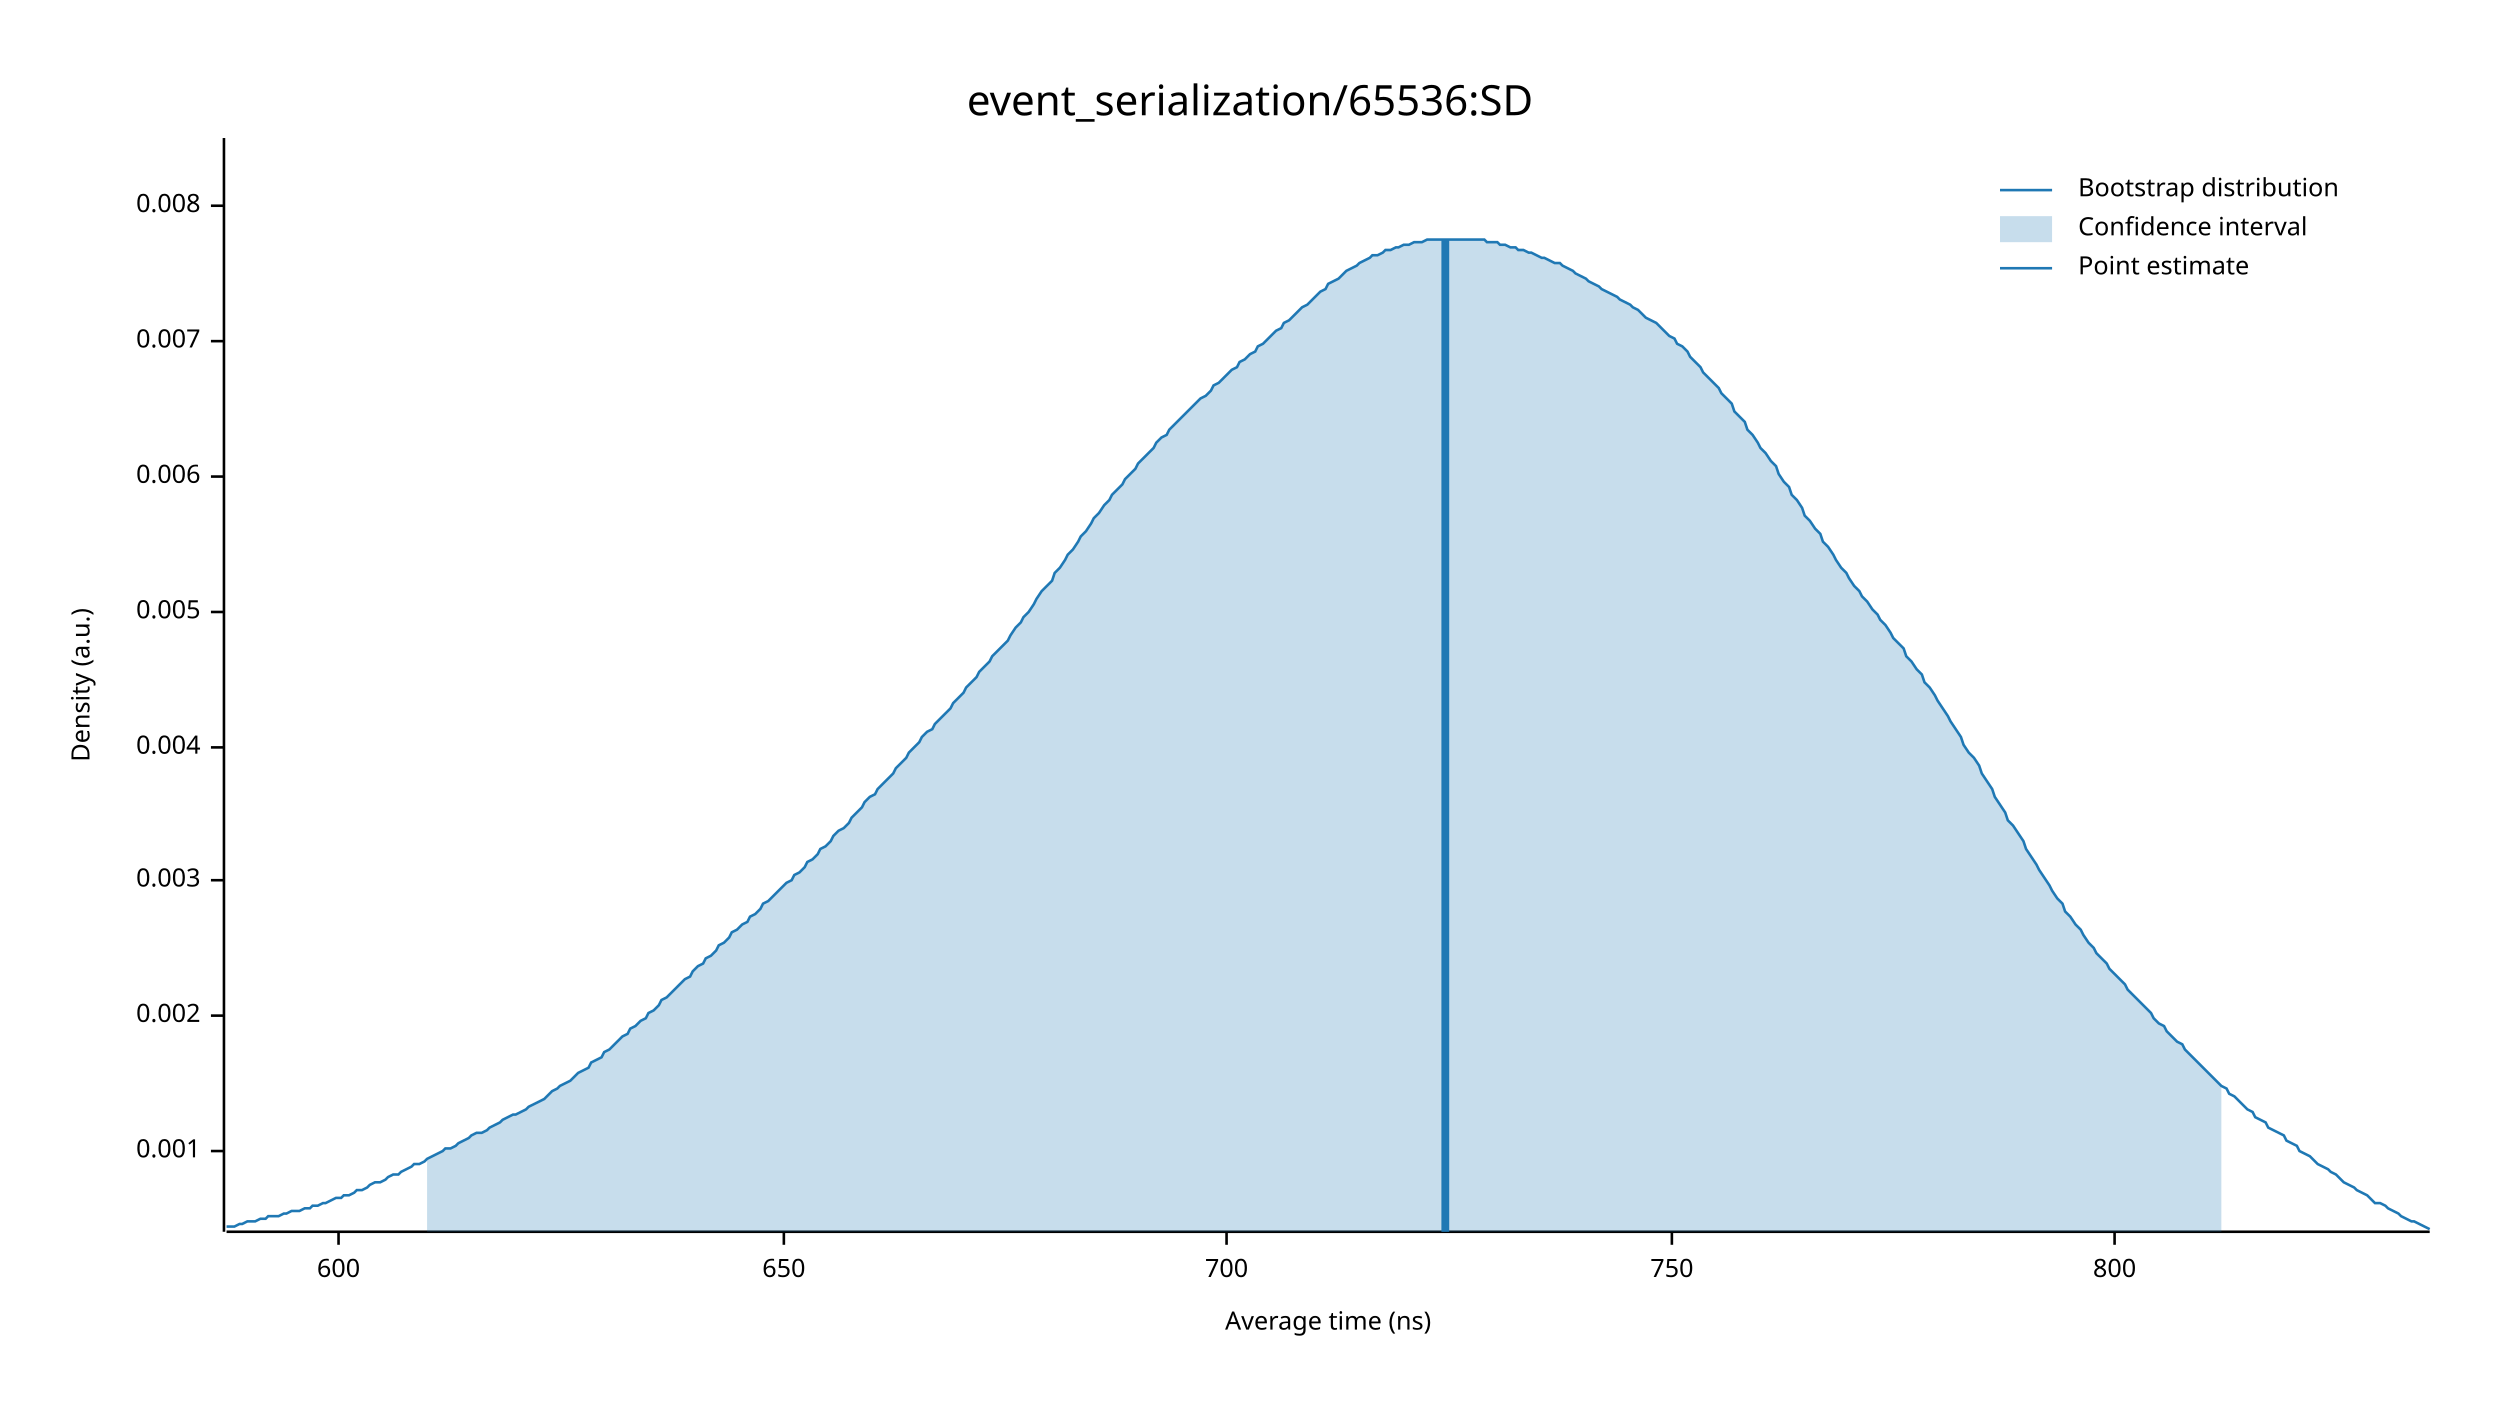
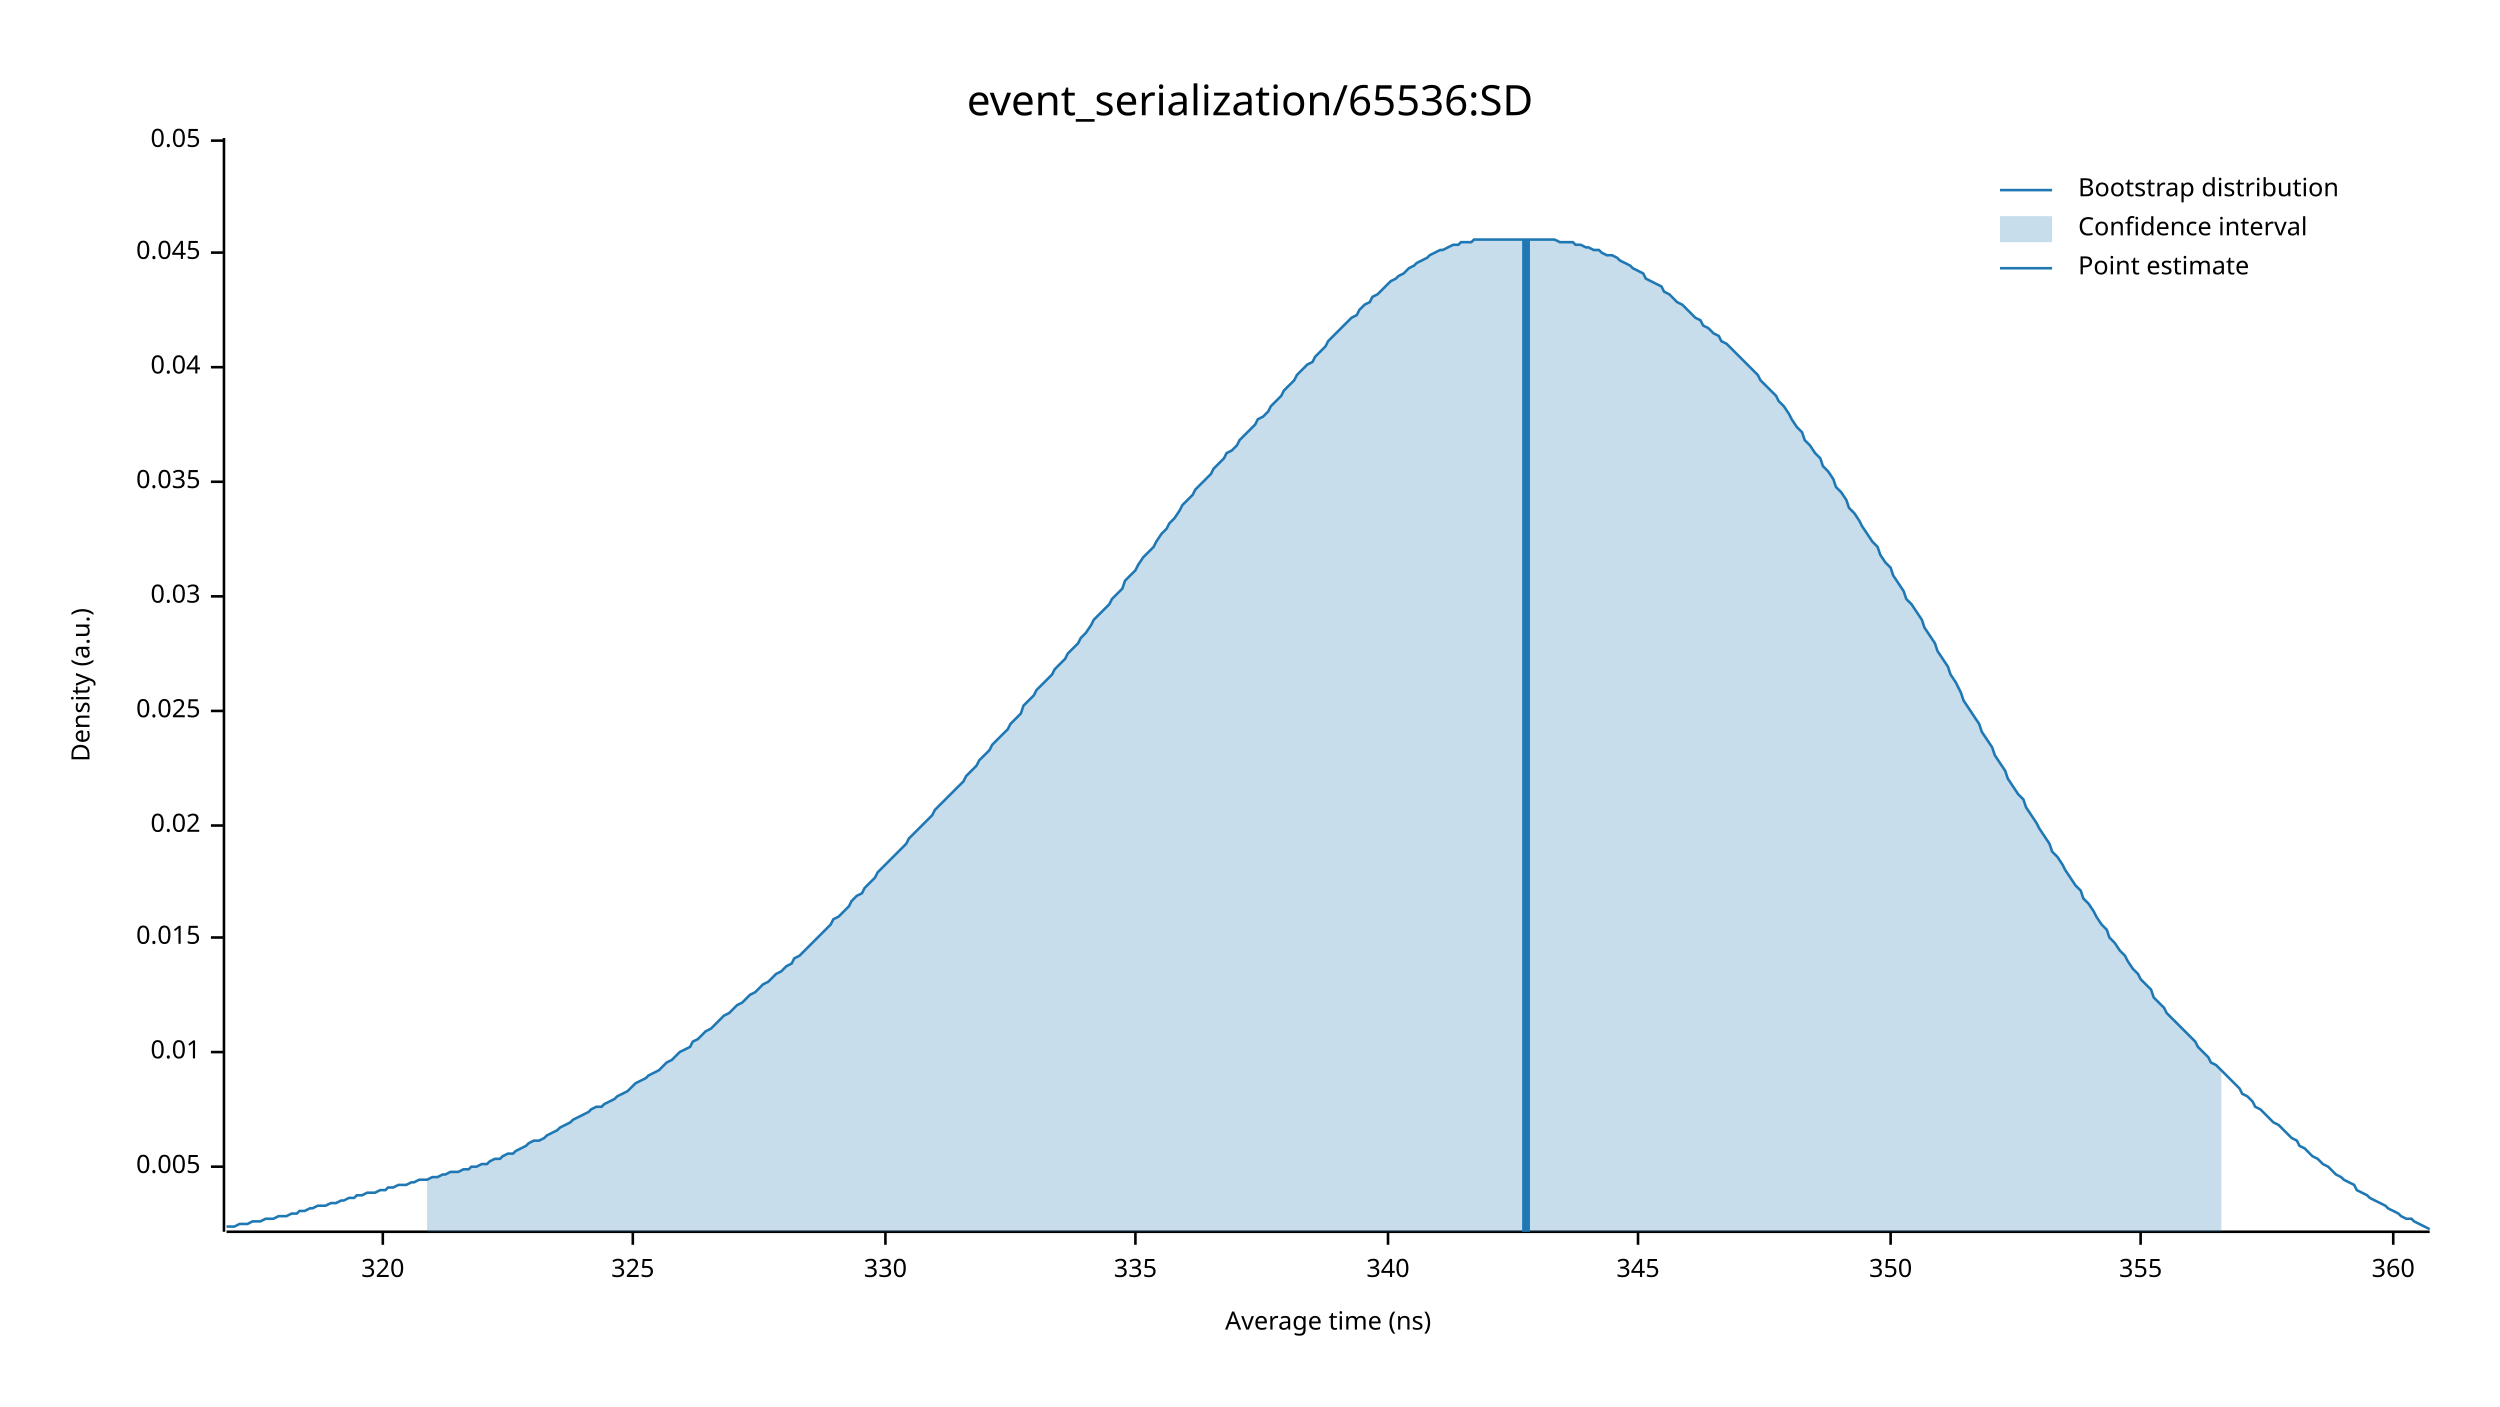
<svg xmlns="http://www.w3.org/2000/svg" width="960" height="540" viewBox="0 0 960 540">
  <text x="480" y="32" dy="0.76em" text-anchor="middle" font-family="sans-serif" font-size="16.129" opacity="1" fill="#000000">
event_serialization/65536:SD
</text>
  <text x="27" y="263" dy="0.76em" text-anchor="middle" font-family="sans-serif" font-size="9.677" opacity="1" fill="#000000" transform="rotate(270, 27, 263)">
Density (a.u.)
</text>
  <text x="510" y="513" dy="-0.5ex" text-anchor="middle" font-family="sans-serif" font-size="9.677" opacity="1" fill="#000000">
Average time (ns)
</text>
  <polyline fill="none" opacity="1" stroke="#000000" stroke-width="1" points="86,53 86,473 " />
-   <text x="77" y="442" dy="0.5ex" text-anchor="end" font-family="sans-serif" font-size="9.677" opacity="1" fill="#000000">
- 0.001
- </text>
-   <polyline fill="none" opacity="1" stroke="#000000" stroke-width="1" points="81,442 86,442 " />
-   <text x="77" y="390" dy="0.5ex" text-anchor="end" font-family="sans-serif" font-size="9.677" opacity="1" fill="#000000">
- 0.002
- </text>
-   <polyline fill="none" opacity="1" stroke="#000000" stroke-width="1" points="81,390 86,390 " />
-   <text x="77" y="338" dy="0.5ex" text-anchor="end" font-family="sans-serif" font-size="9.677" opacity="1" fill="#000000">
- 0.003
- </text>
-   <polyline fill="none" opacity="1" stroke="#000000" stroke-width="1" points="81,338 86,338 " />
-   <text x="77" y="287" dy="0.5ex" text-anchor="end" font-family="sans-serif" font-size="9.677" opacity="1" fill="#000000">
- 0.004
- </text>
-   <polyline fill="none" opacity="1" stroke="#000000" stroke-width="1" points="81,287 86,287 " />
-   <text x="77" y="235" dy="0.5ex" text-anchor="end" font-family="sans-serif" font-size="9.677" opacity="1" fill="#000000">
+   <text x="77" y="448" dy="0.5ex" text-anchor="end" font-family="sans-serif" font-size="9.677" opacity="1" fill="#000000">
0.005
</text>
-   <polyline fill="none" opacity="1" stroke="#000000" stroke-width="1" points="81,235 86,235 " />
-   <text x="77" y="183" dy="0.5ex" text-anchor="end" font-family="sans-serif" font-size="9.677" opacity="1" fill="#000000">
- 0.006
+   <polyline fill="none" opacity="1" stroke="#000000" stroke-width="1" points="81,448 86,448 " />
+   <text x="77" y="404" dy="0.5ex" text-anchor="end" font-family="sans-serif" font-size="9.677" opacity="1" fill="#000000">
+ 0.01
</text>
-   <polyline fill="none" opacity="1" stroke="#000000" stroke-width="1" points="81,183 86,183 " />
-   <text x="77" y="131" dy="0.5ex" text-anchor="end" font-family="sans-serif" font-size="9.677" opacity="1" fill="#000000">
- 0.007
+   <polyline fill="none" opacity="1" stroke="#000000" stroke-width="1" points="81,404 86,404 " />
+   <text x="77" y="360" dy="0.5ex" text-anchor="end" font-family="sans-serif" font-size="9.677" opacity="1" fill="#000000">
+ 0.015
</text>
-   <polyline fill="none" opacity="1" stroke="#000000" stroke-width="1" points="81,131 86,131 " />
-   <text x="77" y="79" dy="0.5ex" text-anchor="end" font-family="sans-serif" font-size="9.677" opacity="1" fill="#000000">
- 0.008
+   <polyline fill="none" opacity="1" stroke="#000000" stroke-width="1" points="81,360 86,360 " />
+   <text x="77" y="317" dy="0.5ex" text-anchor="end" font-family="sans-serif" font-size="9.677" opacity="1" fill="#000000">
+ 0.02
</text>
-   <polyline fill="none" opacity="1" stroke="#000000" stroke-width="1" points="81,79 86,79 " />
+   <polyline fill="none" opacity="1" stroke="#000000" stroke-width="1" points="81,317 86,317 " />
+   <text x="77" y="273" dy="0.5ex" text-anchor="end" font-family="sans-serif" font-size="9.677" opacity="1" fill="#000000">
+ 0.025
+ </text>
+   <polyline fill="none" opacity="1" stroke="#000000" stroke-width="1" points="81,273 86,273 " />
+   <text x="77" y="229" dy="0.5ex" text-anchor="end" font-family="sans-serif" font-size="9.677" opacity="1" fill="#000000">
+ 0.03
+ </text>
+   <polyline fill="none" opacity="1" stroke="#000000" stroke-width="1" points="81,229 86,229 " />
+   <text x="77" y="185" dy="0.5ex" text-anchor="end" font-family="sans-serif" font-size="9.677" opacity="1" fill="#000000">
+ 0.035
+ </text>
+   <polyline fill="none" opacity="1" stroke="#000000" stroke-width="1" points="81,185 86,185 " />
+   <text x="77" y="141" dy="0.5ex" text-anchor="end" font-family="sans-serif" font-size="9.677" opacity="1" fill="#000000">
+ 0.04
+ </text>
+   <polyline fill="none" opacity="1" stroke="#000000" stroke-width="1" points="81,141 86,141 " />
+   <text x="77" y="97" dy="0.5ex" text-anchor="end" font-family="sans-serif" font-size="9.677" opacity="1" fill="#000000">
+ 0.045
+ </text>
+   <polyline fill="none" opacity="1" stroke="#000000" stroke-width="1" points="81,97 86,97 " />
+   <text x="77" y="54" dy="0.5ex" text-anchor="end" font-family="sans-serif" font-size="9.677" opacity="1" fill="#000000">
+ 0.05
+ </text>
+   <polyline fill="none" opacity="1" stroke="#000000" stroke-width="1" points="81,54 86,54 " />
  <polyline fill="none" opacity="1" stroke="#000000" stroke-width="1" points="87,473 933,473 " />
-   <text x="130" y="483" dy="0.76em" text-anchor="middle" font-family="sans-serif" font-size="9.677" opacity="1" fill="#000000">
- 600
+   <text x="147" y="483" dy="0.76em" text-anchor="middle" font-family="sans-serif" font-size="9.677" opacity="1" fill="#000000">
+ 320
</text>
-   <polyline fill="none" opacity="1" stroke="#000000" stroke-width="1" points="130,473 130,478 " />
-   <text x="301" y="483" dy="0.76em" text-anchor="middle" font-family="sans-serif" font-size="9.677" opacity="1" fill="#000000">
- 650
+   <polyline fill="none" opacity="1" stroke="#000000" stroke-width="1" points="147,473 147,478 " />
+   <text x="243" y="483" dy="0.76em" text-anchor="middle" font-family="sans-serif" font-size="9.677" opacity="1" fill="#000000">
+ 325
</text>
-   <polyline fill="none" opacity="1" stroke="#000000" stroke-width="1" points="301,473 301,478 " />
-   <text x="471" y="483" dy="0.76em" text-anchor="middle" font-family="sans-serif" font-size="9.677" opacity="1" fill="#000000">
- 700
+   <polyline fill="none" opacity="1" stroke="#000000" stroke-width="1" points="243,473 243,478 " />
+   <text x="340" y="483" dy="0.76em" text-anchor="middle" font-family="sans-serif" font-size="9.677" opacity="1" fill="#000000">
+ 330
</text>
-   <polyline fill="none" opacity="1" stroke="#000000" stroke-width="1" points="471,473 471,478 " />
-   <text x="642" y="483" dy="0.76em" text-anchor="middle" font-family="sans-serif" font-size="9.677" opacity="1" fill="#000000">
- 750
+   <polyline fill="none" opacity="1" stroke="#000000" stroke-width="1" points="340,473 340,478 " />
+   <text x="436" y="483" dy="0.76em" text-anchor="middle" font-family="sans-serif" font-size="9.677" opacity="1" fill="#000000">
+ 335
</text>
-   <polyline fill="none" opacity="1" stroke="#000000" stroke-width="1" points="642,473 642,478 " />
-   <text x="812" y="483" dy="0.76em" text-anchor="middle" font-family="sans-serif" font-size="9.677" opacity="1" fill="#000000">
- 800
+   <polyline fill="none" opacity="1" stroke="#000000" stroke-width="1" points="436,473 436,478 " />
+   <text x="533" y="483" dy="0.76em" text-anchor="middle" font-family="sans-serif" font-size="9.677" opacity="1" fill="#000000">
+ 340
</text>
-   <polyline fill="none" opacity="1" stroke="#000000" stroke-width="1" points="812,473 812,478 " />
-   <polyline fill="none" opacity="1" stroke="#1F78B4" stroke-width="1" points="87,471 88,471 90,471 92,470 93,470 95,469 97,469 98,469 100,468 102,468 103,467 105,467 107,467 109,466 110,466 112,465 114,465 115,465 117,464 119,464 120,463 122,463 124,462 125,462 127,461 129,460 131,460 132,459 134,459 136,458 137,457 139,457 141,456 142,455 144,454 146,454 148,453 149,452 151,451 153,451 154,450 156,449 158,448 159,447 161,447 163,446 164,445 166,444 168,443 170,442 171,441 173,441 175,440 176,439 178,438 180,437 181,436 183,435 185,435 187,434 188,433 190,432 192,431 193,430 195,429 197,428 198,428 200,427 202,426 203,425 205,424 207,423 209,422 210,421 212,419 214,418 215,417 217,416 219,415 220,414 222,412 224,411 226,410 227,408 229,407 231,406 232,404 234,403 236,401 237,400 239,398 241,397 242,395 244,394 246,392 248,391 249,389 251,388 253,386 254,384 256,383 258,381 259,380 261,378 263,376 265,375 266,373 268,371 270,370 271,368 273,367 275,365 276,363 278,362 280,360 281,358 283,357 285,355 287,354 288,352 290,351 292,349 293,347 295,346 297,344 298,343 300,341 302,339 304,338 305,336 307,335 309,333 310,331 312,330 314,328 315,326 317,325 319,323 320,321 322,319 324,318 326,316 327,314 329,312 331,310 332,308 334,306 336,305 337,303 339,301 341,299 343,297 344,295 346,293 348,291 349,289 351,287 353,285 354,283 356,281 358,280 359,278 361,276 363,274 365,272 366,270 368,268 370,266 371,264 373,262 375,260 376,258 378,256 380,254 381,252 383,250 385,248 387,246 388,244 390,241 392,239 393,237 395,235 397,232 398,230 400,227 402,225 404,223 405,220 407,218 409,215 410,213 412,211 414,208 415,206 417,204 419,201 420,199 422,197 424,194 426,192 427,190 429,188 431,186 432,184 434,182 436,180 437,178 439,176 441,174 443,172 444,170 446,168 448,167 449,165 451,163 453,161 454,160 456,158 458,156 459,155 461,153 463,152 465,150 466,148 468,147 470,145 471,144 473,142 475,141 476,139 478,138 480,136 482,135 483,133 485,132 487,130 488,129 490,127 492,126 493,124 495,123 497,121 498,120 500,118 502,117 504,115 505,114 507,112 509,111 510,109 512,108 514,107 515,106 517,104 519,103 521,102 522,101 524,100 526,99 527,98 529,98 531,97 532,96 534,96 536,95 537,95 539,94 541,94 543,93 544,93 546,93 548,92 549,92 551,92 553,92 554,92 556,92 558,92 560,92 561,92 563,92 565,92 566,92 568,92 570,92 571,93 573,93 575,93 576,94 578,94 580,95 582,95 583,96 585,96 587,97 588,97 590,98 592,99 593,99 595,100 597,101 599,101 600,102 602,103 604,104 605,105 607,106 609,107 610,108 612,109 614,110 615,111 617,112 619,113 621,114 622,115 624,116 626,117 627,118 629,119 631,121 632,122 634,123 636,124 638,126 639,127 641,129 643,130 644,132 646,133 648,135 649,137 651,139 653,141 654,143 656,145 658,147 660,149 661,151 663,153 665,155 666,158 668,160 670,162 671,165 673,167 675,170 676,172 678,174 680,177 682,179 683,182 685,185 687,187 688,190 690,192 692,195 693,198 695,200 697,203 699,205 700,208 702,210 704,213 705,215 707,218 709,220 710,222 712,225 714,227 715,229 717,231 719,234 721,236 722,238 724,240 726,243 727,245 729,247 731,249 732,252 734,254 736,257 738,259 739,262 741,264 743,267 744,269 746,272 748,275 749,277 751,280 753,283 754,286 756,289 758,291 760,294 761,297 763,300 765,303 766,306 768,309 770,312 771,315 773,317 775,320 777,323 778,326 780,329 782,332 783,334 785,337 787,340 788,342 790,345 792,347 793,350 795,352 797,355 799,357 800,359 802,362 804,364 805,366 807,368 809,370 810,372 812,374 814,376 816,378 817,380 819,382 821,384 822,385 824,387 826,389 827,391 829,393 831,394 832,396 834,398 836,400 838,401 839,403 841,405 843,407 844,408 846,410 848,412 849,413 851,415 853,417 855,418 856,420 858,421 860,423 861,424 863,426 865,427 866,429 868,430 870,431 871,433 873,434 875,435 877,436 878,438 880,439 882,440 883,442 885,443 887,444 888,445 890,447 892,448 894,449 895,450 897,451 899,453 900,454 902,455 904,456 905,457 907,458 909,459 910,460 912,462 914,462 916,463 917,464 919,465 921,466 922,467 924,468 926,469 927,469 929,470 931,471 933,472 " />
-   <polygon opacity="0.25" fill="#1F78B4" points="164,445 166,444 168,443 170,442 171,441 173,441 175,440 176,439 178,438 180,437 181,436 183,435 185,435 187,434 188,433 190,432 192,431 193,430 195,429 197,428 198,428 200,427 202,426 203,425 205,424 207,423 209,422 210,421 212,419 214,418 215,417 217,416 219,415 220,414 222,412 224,411 226,410 227,408 229,407 231,406 232,404 234,403 236,401 237,400 239,398 241,397 242,395 244,394 246,392 248,391 249,389 251,388 253,386 254,384 256,383 258,381 259,380 261,378 263,376 265,375 266,373 268,371 270,370 271,368 273,367 275,365 276,363 278,362 280,360 281,358 283,357 285,355 287,354 288,352 290,351 292,349 293,347 295,346 297,344 298,343 300,341 302,339 304,338 305,336 307,335 309,333 310,331 312,330 314,328 315,326 317,325 319,323 320,321 322,319 324,318 326,316 327,314 329,312 331,310 332,308 334,306 336,305 337,303 339,301 341,299 343,297 344,295 346,293 348,291 349,289 351,287 353,285 354,283 356,281 358,280 359,278 361,276 363,274 365,272 366,270 368,268 370,266 371,264 373,262 375,260 376,258 378,256 380,254 381,252 383,250 385,248 387,246 388,244 390,241 392,239 393,237 395,235 397,232 398,230 400,227 402,225 404,223 405,220 407,218 409,215 410,213 412,211 414,208 415,206 417,204 419,201 420,199 422,197 424,194 426,192 427,190 429,188 431,186 432,184 434,182 436,180 437,178 439,176 441,174 443,172 444,170 446,168 448,167 449,165 451,163 453,161 454,160 456,158 458,156 459,155 461,153 463,152 465,150 466,148 468,147 470,145 471,144 473,142 475,141 476,139 478,138 480,136 482,135 483,133 485,132 487,130 488,129 490,127 492,126 493,124 495,123 497,121 498,120 500,118 502,117 504,115 505,114 507,112 509,111 510,109 512,108 514,107 515,106 517,104 519,103 521,102 522,101 524,100 526,99 527,98 529,98 531,97 532,96 534,96 536,95 537,95 539,94 541,94 543,93 544,93 546,93 548,92 549,92 551,92 553,92 554,92 556,92 558,92 560,92 561,92 563,92 565,92 566,92 568,92 570,92 571,93 573,93 575,93 576,94 578,94 580,95 582,95 583,96 585,96 587,97 588,97 590,98 592,99 593,99 595,100 597,101 599,101 600,102 602,103 604,104 605,105 607,106 609,107 610,108 612,109 614,110 615,111 617,112 619,113 621,114 622,115 624,116 626,117 627,118 629,119 631,121 632,122 634,123 636,124 638,126 639,127 641,129 643,130 644,132 646,133 648,135 649,137 651,139 653,141 654,143 656,145 658,147 660,149 661,151 663,153 665,155 666,158 668,160 670,162 671,165 673,167 675,170 676,172 678,174 680,177 682,179 683,182 685,185 687,187 688,190 690,192 692,195 693,198 695,200 697,203 699,205 700,208 702,210 704,213 705,215 707,218 709,220 710,222 712,225 714,227 715,229 717,231 719,234 721,236 722,238 724,240 726,243 727,245 729,247 731,249 732,252 734,254 736,257 738,259 739,262 741,264 743,267 744,269 746,272 748,275 749,277 751,280 753,283 754,286 756,289 758,291 760,294 761,297 763,300 765,303 766,306 768,309 770,312 771,315 773,317 775,320 777,323 778,326 780,329 782,332 783,334 785,337 787,340 788,342 790,345 792,347 793,350 795,352 797,355 799,357 800,359 802,362 804,364 805,366 807,368 809,370 810,372 812,374 814,376 816,378 817,380 819,382 821,384 822,385 824,387 826,389 827,391 829,393 831,394 832,396 834,398 836,400 838,401 839,403 841,405 843,407 844,408 846,410 848,412 849,413 851,415 853,417 853,473 164,473 " />
-   <polyline fill="none" opacity="1" stroke="#1F78B4" stroke-width="3" points="555,473 555,92 " />
+   <polyline fill="none" opacity="1" stroke="#000000" stroke-width="1" points="533,473 533,478 " />
+   <text x="629" y="483" dy="0.76em" text-anchor="middle" font-family="sans-serif" font-size="9.677" opacity="1" fill="#000000">
+ 345
+ </text>
+   <polyline fill="none" opacity="1" stroke="#000000" stroke-width="1" points="629,473 629,478 " />
+   <text x="726" y="483" dy="0.76em" text-anchor="middle" font-family="sans-serif" font-size="9.677" opacity="1" fill="#000000">
+ 350
+ </text>
+   <polyline fill="none" opacity="1" stroke="#000000" stroke-width="1" points="726,473 726,478 " />
+   <text x="822" y="483" dy="0.76em" text-anchor="middle" font-family="sans-serif" font-size="9.677" opacity="1" fill="#000000">
+ 355
+ </text>
+   <polyline fill="none" opacity="1" stroke="#000000" stroke-width="1" points="822,473 822,478 " />
+   <text x="919" y="483" dy="0.76em" text-anchor="middle" font-family="sans-serif" font-size="9.677" opacity="1" fill="#000000">
+ 360
+ </text>
+   <polyline fill="none" opacity="1" stroke="#000000" stroke-width="1" points="919,473 919,478 " />
+   <polyline fill="none" opacity="1" stroke="#1F78B4" stroke-width="1" points="87,471 88,471 90,471 92,470 93,470 95,470 97,469 98,469 100,469 102,468 103,468 105,468 107,467 109,467 110,467 112,466 114,466 115,465 117,465 119,464 120,464 122,463 124,463 125,463 127,462 129,462 131,461 132,461 134,460 136,460 137,459 139,459 141,458 142,458 144,458 146,457 148,457 149,456 151,456 153,455 154,455 156,455 158,454 159,454 161,453 163,453 164,453 166,452 168,452 170,451 171,451 173,450 175,450 176,450 178,449 180,449 181,448 183,448 185,447 187,447 188,446 190,445 192,445 193,444 195,443 197,443 198,442 200,441 202,440 203,439 205,438 207,438 209,437 210,436 212,435 214,434 215,433 217,432 219,431 220,430 222,429 224,428 226,427 227,426 229,425 231,425 232,424 234,423 236,422 237,421 239,420 241,419 242,418 244,416 246,415 248,414 249,413 251,412 253,411 254,410 256,408 258,407 259,406 261,404 263,403 265,402 266,400 268,399 270,397 271,396 273,395 275,393 276,392 278,390 280,389 281,388 283,386 285,385 287,383 288,382 290,381 292,379 293,378 295,377 297,375 298,374 300,373 302,371 304,370 305,368 307,367 309,365 310,364 312,362 314,360 315,359 317,357 319,355 320,353 322,352 324,350 326,348 327,346 329,344 331,343 332,341 334,339 336,337 337,335 339,333 341,331 343,329 344,328 346,326 348,324 349,322 351,320 353,318 354,317 356,315 358,313 359,311 361,309 363,307 365,305 366,304 368,302 370,300 371,298 373,296 375,294 376,292 378,290 380,288 381,286 383,284 385,282 387,280 388,278 390,276 392,274 393,271 395,269 397,267 398,265 400,263 402,261 404,259 405,257 407,255 409,253 410,251 412,249 414,247 415,245 417,243 419,240 420,238 422,236 424,234 426,232 427,230 429,228 431,226 432,223 434,221 436,219 437,217 439,214 441,212 443,210 444,208 446,205 448,203 449,201 451,199 453,196 454,194 456,192 458,190 459,188 461,186 463,184 465,182 466,180 468,178 470,176 471,174 473,173 475,171 476,169 478,167 480,165 482,163 483,161 485,160 487,158 488,156 490,154 492,152 493,150 495,148 497,146 498,144 500,142 502,140 504,139 505,137 507,135 509,133 510,131 512,129 514,127 515,126 517,124 519,122 521,121 522,119 524,117 526,116 527,114 529,113 531,111 532,110 534,108 536,107 537,106 539,105 541,103 543,102 544,101 546,100 548,99 549,98 551,97 553,96 554,96 556,95 558,94 560,94 561,93 563,93 565,93 566,92 568,92 570,92 571,92 573,92 575,92 576,92 578,92 580,92 582,92 583,92 585,92 587,92 588,92 590,92 592,92 593,92 595,92 597,92 599,93 600,93 602,93 604,93 605,94 607,94 609,95 610,95 612,96 614,96 615,97 617,98 619,98 621,99 622,100 624,101 626,102 627,103 629,104 631,105 632,107 634,108 636,109 638,110 639,112 641,113 643,115 644,116 646,117 648,119 649,120 651,122 653,123 654,125 656,126 658,128 660,129 661,131 663,132 665,134 666,135 668,137 670,139 671,140 673,142 675,144 676,146 678,148 680,150 682,152 683,154 685,156 687,159 688,161 690,164 692,166 693,169 695,171 697,174 699,176 700,179 702,181 704,184 705,187 707,189 709,192 710,195 712,197 714,200 715,202 717,205 719,208 721,210 722,213 724,216 726,218 727,221 729,224 731,227 732,230 734,232 736,235 738,238 739,241 741,244 743,247 744,250 746,253 748,256 749,259 751,262 753,266 754,269 756,272 758,275 760,278 761,281 763,284 765,287 766,290 768,293 770,296 771,299 773,302 775,305 777,307 778,310 780,313 782,316 783,318 785,321 787,324 788,327 790,329 792,332 793,334 795,337 797,340 799,342 800,345 802,347 804,350 805,352 807,355 809,357 810,360 812,362 814,365 816,367 817,369 819,372 821,374 822,376 824,378 826,380 827,383 829,385 831,387 832,389 834,391 836,393 838,395 839,396 841,398 843,400 844,402 846,404 848,406 849,408 851,409 853,411 855,413 856,414 858,416 860,418 861,420 863,421 865,423 866,425 868,426 870,428 871,429 873,431 875,432 877,434 878,435 880,437 882,438 883,440 885,441 887,443 888,444 890,445 892,447 894,448 895,449 897,451 899,452 900,453 902,454 904,455 905,457 907,458 909,459 910,460 912,461 914,462 916,463 917,464 919,465 921,466 922,467 924,468 926,468 927,469 929,470 931,471 933,472 " />
+   <polygon opacity="0.25" fill="#1F78B4" points="164,453 166,452 168,452 170,451 171,451 173,450 175,450 176,450 178,449 180,449 181,448 183,448 185,447 187,447 188,446 190,445 192,445 193,444 195,443 197,443 198,442 200,441 202,440 203,439 205,438 207,438 209,437 210,436 212,435 214,434 215,433 217,432 219,431 220,430 222,429 224,428 226,427 227,426 229,425 231,425 232,424 234,423 236,422 237,421 239,420 241,419 242,418 244,416 246,415 248,414 249,413 251,412 253,411 254,410 256,408 258,407 259,406 261,404 263,403 265,402 266,400 268,399 270,397 271,396 273,395 275,393 276,392 278,390 280,389 281,388 283,386 285,385 287,383 288,382 290,381 292,379 293,378 295,377 297,375 298,374 300,373 302,371 304,370 305,368 307,367 309,365 310,364 312,362 314,360 315,359 317,357 319,355 320,353 322,352 324,350 326,348 327,346 329,344 331,343 332,341 334,339 336,337 337,335 339,333 341,331 343,329 344,328 346,326 348,324 349,322 351,320 353,318 354,317 356,315 358,313 359,311 361,309 363,307 365,305 366,304 368,302 370,300 371,298 373,296 375,294 376,292 378,290 380,288 381,286 383,284 385,282 387,280 388,278 390,276 392,274 393,271 395,269 397,267 398,265 400,263 402,261 404,259 405,257 407,255 409,253 410,251 412,249 414,247 415,245 417,243 419,240 420,238 422,236 424,234 426,232 427,230 429,228 431,226 432,223 434,221 436,219 437,217 439,214 441,212 443,210 444,208 446,205 448,203 449,201 451,199 453,196 454,194 456,192 458,190 459,188 461,186 463,184 465,182 466,180 468,178 470,176 471,174 473,173 475,171 476,169 478,167 480,165 482,163 483,161 485,160 487,158 488,156 490,154 492,152 493,150 495,148 497,146 498,144 500,142 502,140 504,139 505,137 507,135 509,133 510,131 512,129 514,127 515,126 517,124 519,122 521,121 522,119 524,117 526,116 527,114 529,113 531,111 532,110 534,108 536,107 537,106 539,105 541,103 543,102 544,101 546,100 548,99 549,98 551,97 553,96 554,96 556,95 558,94 560,94 561,93 563,93 565,93 566,92 568,92 570,92 571,92 573,92 575,92 576,92 578,92 580,92 582,92 583,92 585,92 587,92 588,92 590,92 592,92 593,92 595,92 597,92 599,93 600,93 602,93 604,93 605,94 607,94 609,95 610,95 612,96 614,96 615,97 617,98 619,98 621,99 622,100 624,101 626,102 627,103 629,104 631,105 632,107 634,108 636,109 638,110 639,112 641,113 643,115 644,116 646,117 648,119 649,120 651,122 653,123 654,125 656,126 658,128 660,129 661,131 663,132 665,134 666,135 668,137 670,139 671,140 673,142 675,144 676,146 678,148 680,150 682,152 683,154 685,156 687,159 688,161 690,164 692,166 693,169 695,171 697,174 699,176 700,179 702,181 704,184 705,187 707,189 709,192 710,195 712,197 714,200 715,202 717,205 719,208 721,210 722,213 724,216 726,218 727,221 729,224 731,227 732,230 734,232 736,235 738,238 739,241 741,244 743,247 744,250 746,253 748,256 749,259 751,262 753,266 754,269 756,272 758,275 760,278 761,281 763,284 765,287 766,290 768,293 770,296 771,299 773,302 775,305 777,307 778,310 780,313 782,316 783,318 785,321 787,324 788,327 790,329 792,332 793,334 795,337 797,340 799,342 800,345 802,347 804,350 805,352 807,355 809,357 810,360 812,362 814,365 816,367 817,369 819,372 821,374 822,376 824,378 826,380 827,383 829,385 831,387 832,389 834,391 836,393 838,395 839,396 841,398 843,400 844,402 846,404 848,406 849,408 851,409 853,411 853,473 164,473 " />
+   <polyline fill="none" opacity="1" stroke="#1F78B4" stroke-width="3" points="586,473 586,92 " />
  <text x="798" y="68" dy="0.76em" text-anchor="start" font-family="sans-serif" font-size="9.677" opacity="1" fill="#000000">
Bootstrap distribution
</text>
  <text x="798" y="83" dy="0.76em" text-anchor="start" font-family="sans-serif" font-size="9.677" opacity="1" fill="#000000">
Confidence interval
</text>
  <text x="798" y="98" dy="0.76em" text-anchor="start" font-family="sans-serif" font-size="9.677" opacity="1" fill="#000000">
Point estimate
</text>
  <polyline fill="none" opacity="1" stroke="#1F78B4" stroke-width="1" points="768,73 788,73 " />
  <rect x="768" y="83" width="20" height="10" opacity="0.25" fill="#1F78B4" stroke="none" />
  <polyline fill="none" opacity="1" stroke="#1F78B4" stroke-width="1" points="768,103 788,103 " />
</svg>
